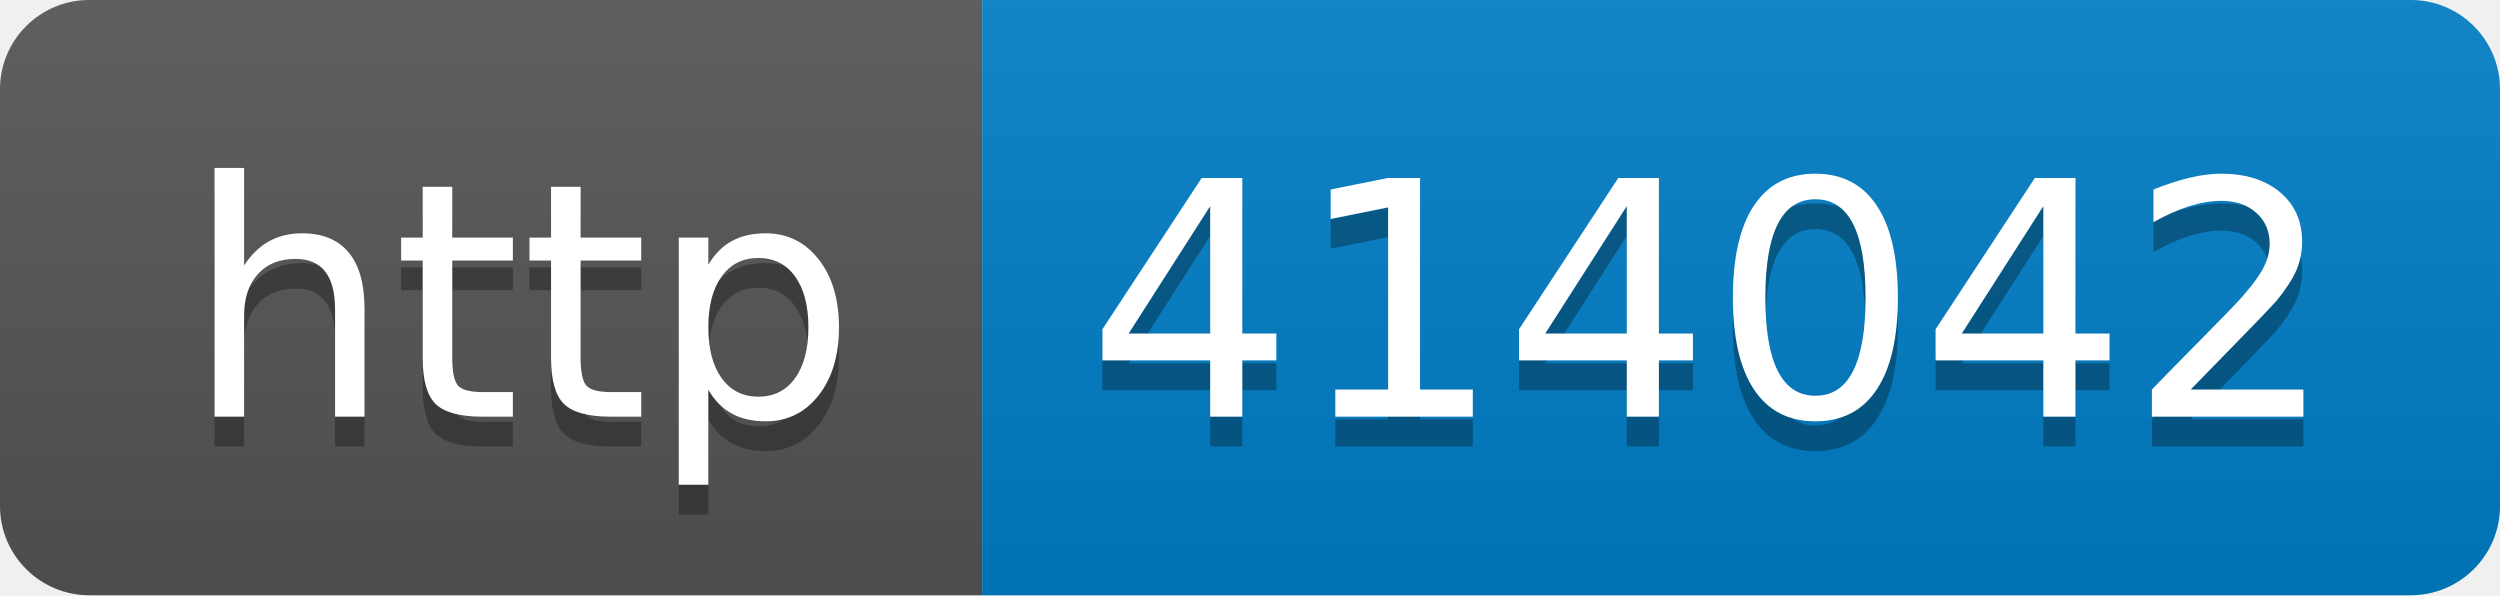
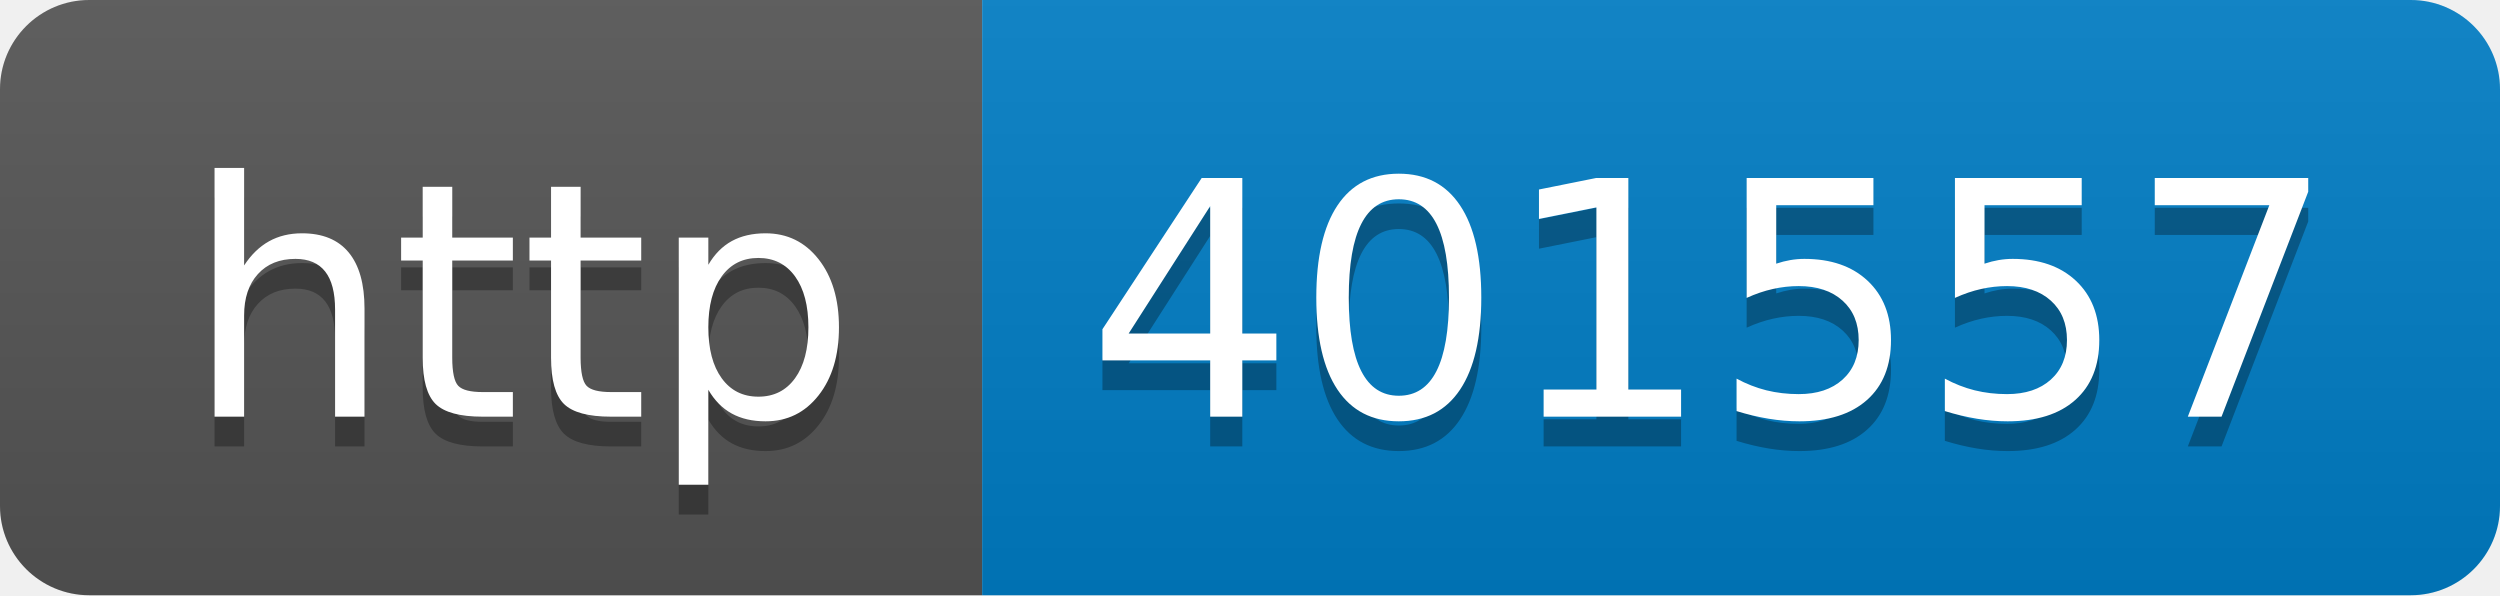
- <svg xmlns="http://www.w3.org/2000/svg" width="84" height="20" role="img" aria-label="http: 414042">
+ <svg xmlns="http://www.w3.org/2000/svg" width="84" height="20" role="img" aria-label="http: 401557">
  <linearGradient id="s" x2="0" y2="100%">
    <stop offset="0" stop-color="#bbb" stop-opacity=".1" />
    <stop offset="1" stop-opacity=".1" />
  </linearGradient>
  <clipPath id="r">
    <rect width="84" height="20" rx="3" fill="#fff" />
  </clipPath>
  <g clip-path="url(#r)">
    <rect width="33" height="20" fill="#555" />
    <rect x="33" width="51" height="20" fill="#007ec6" />
    <rect width="84" height="20" fill="url(#s)" />
  </g>
  <g fill="#fff" text-anchor="middle" font-family="Verdana,Geneva,DejaVu Sans,sans-serif" text-rendering="geometricPrecision" font-size="110">
    <text aria-hidden="true" x="175" y="150" fill="#010101" fill-opacity=".3" transform="scale(.1)" textLength="230">http</text>
    <text x="175" y="140" transform="scale(.1)" fill="#fff" textLength="230">http</text>
-     <text aria-hidden="true" x="575" y="150" fill="#010101" fill-opacity=".3" transform="scale(.1)" textLength="410">414042</text>
-     <text x="575" y="140" transform="scale(.1)" fill="#fff" textLength="410">414042</text>
+     <text aria-hidden="true" x="575" y="150" fill="#010101" fill-opacity=".3" transform="scale(.1)" textLength="410">401557</text>
+     <text x="575" y="140" transform="scale(.1)" fill="#fff" textLength="410">401557</text>
  </g>
</svg>
